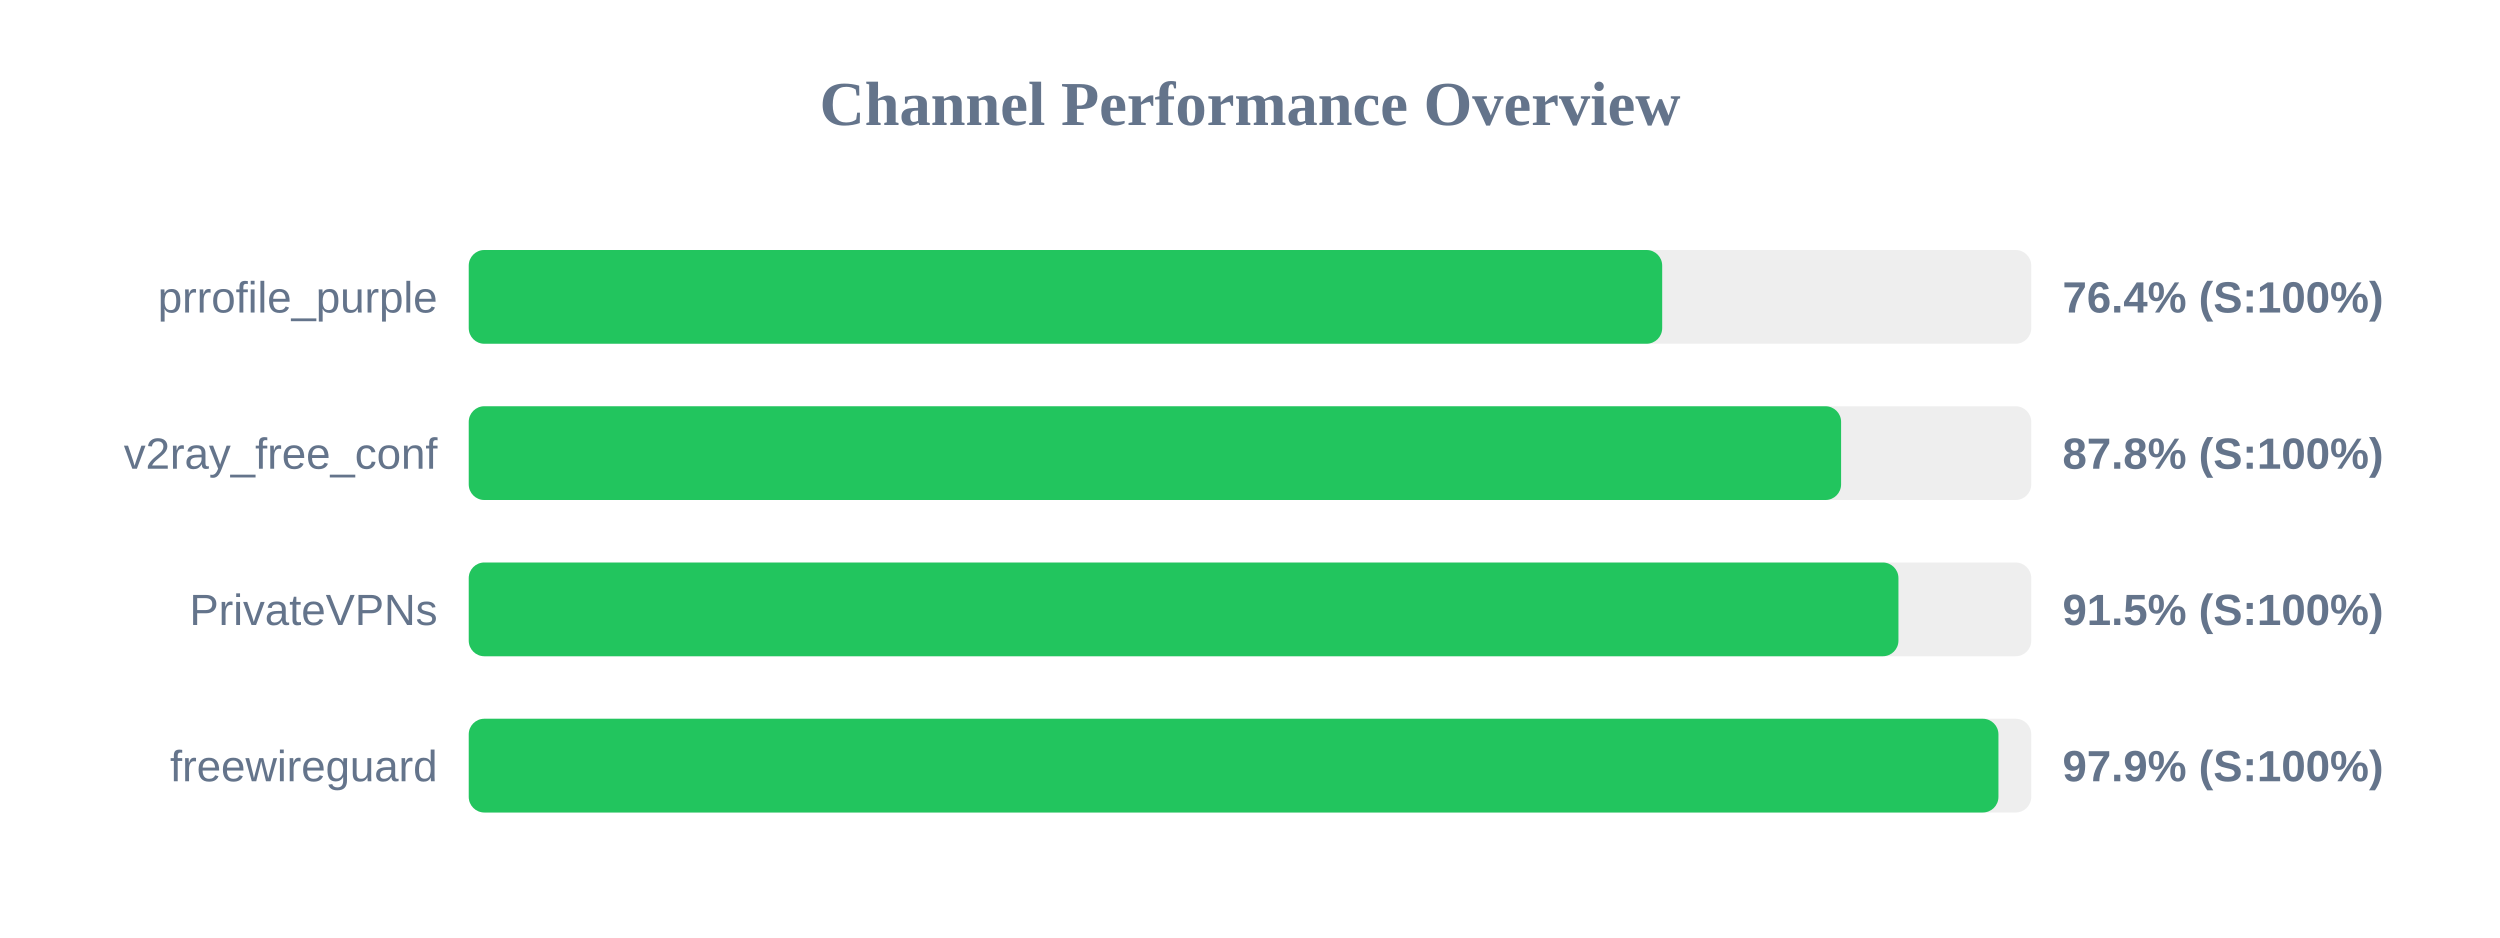
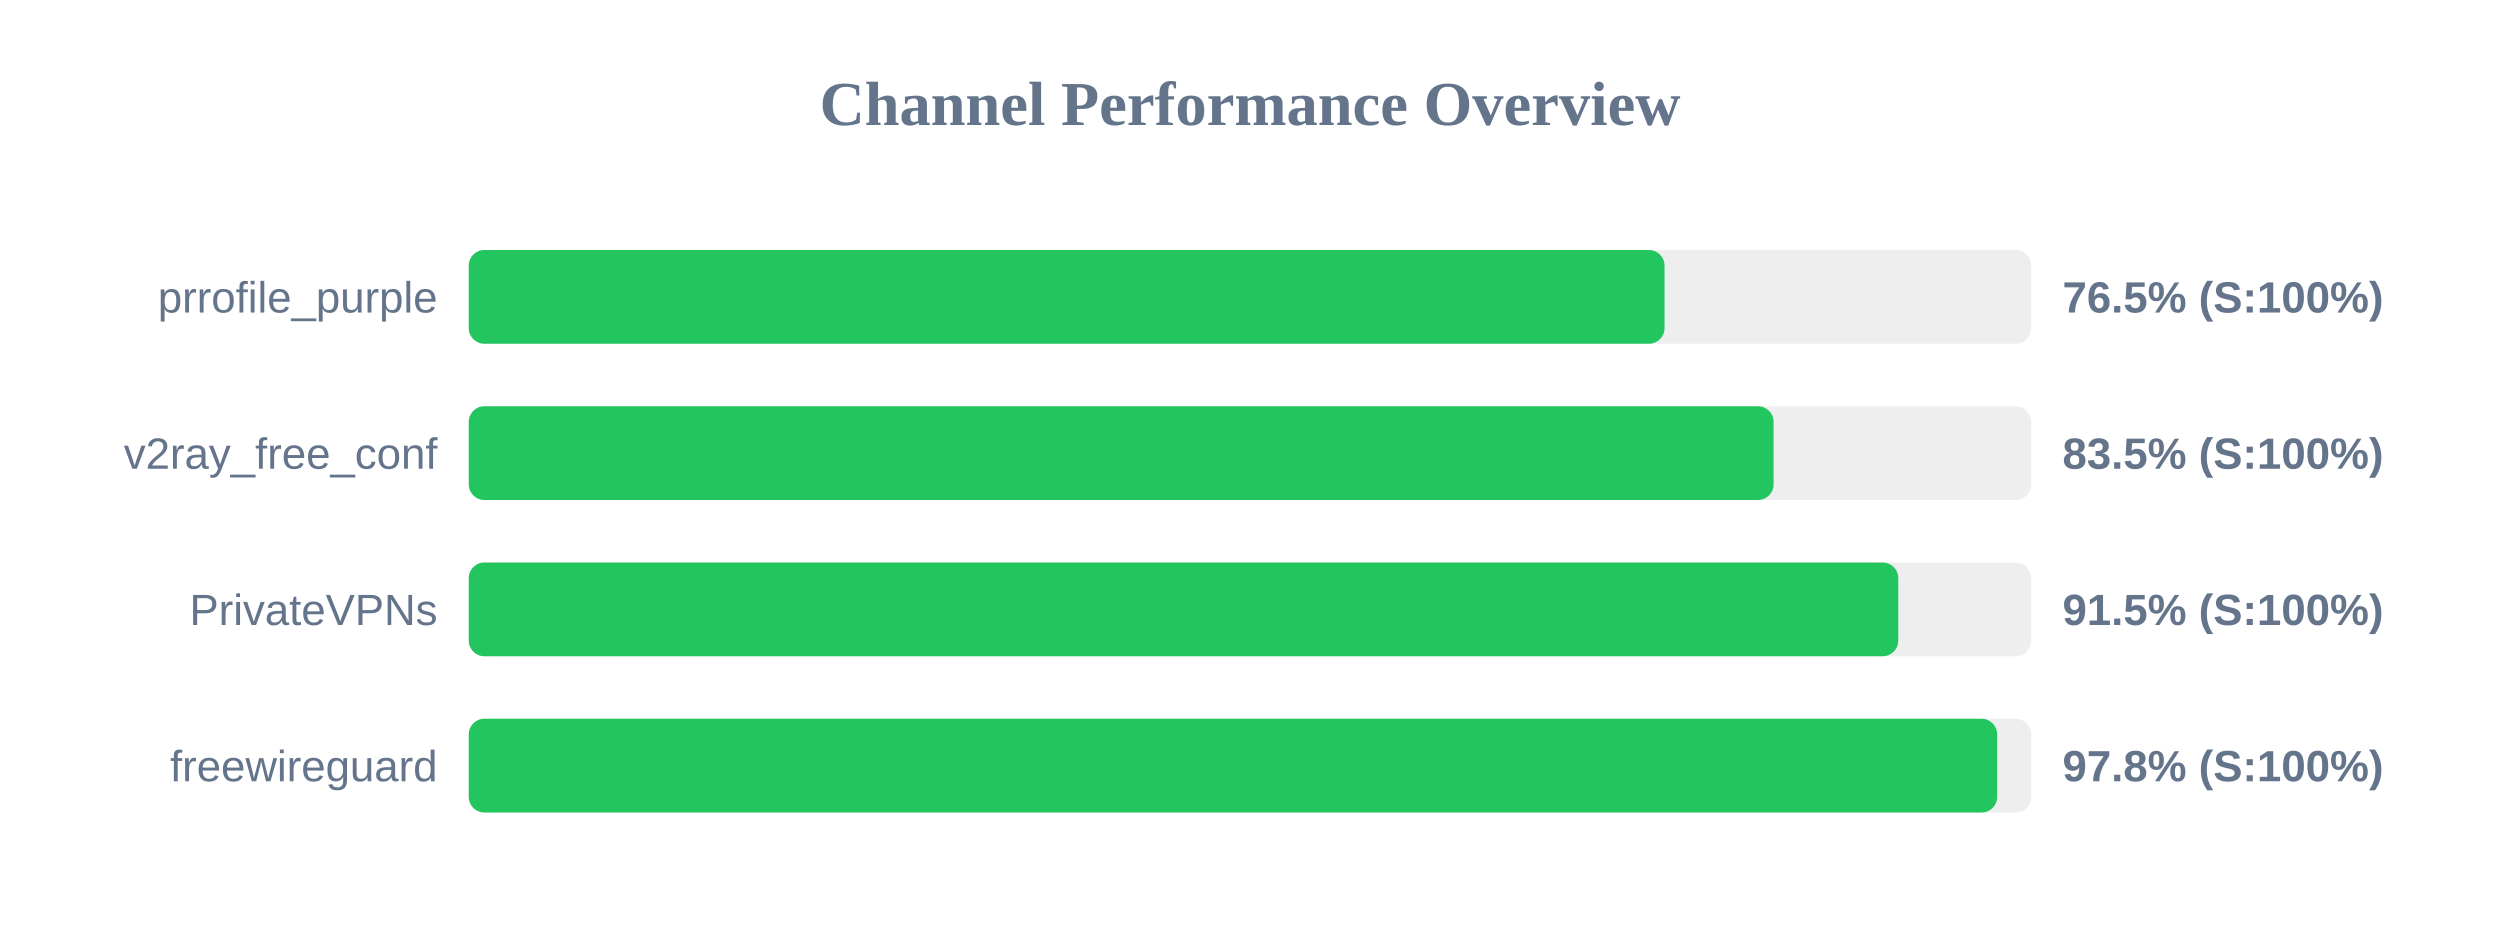
<svg xmlns="http://www.w3.org/2000/svg" width="800" height="300" version="1.1">
  <style>
        .row { font: 14px Arial; fill: #64748b; }
        .score { font: bold 14px Arial; fill: #64748b; }
    </style>
  <text x="400" y="40" text-anchor="middle" font-size="20px" font-weight="bold" fill="#64748b">Channel Performance Overview</text>
  <rect x="150" y="80" width="500" height="30" fill="#eee" rx="5" />
-   <rect x="150" y="80" width="381.9" height="30" fill="#22c55e" rx="5" />
+   <rect x="150" y="80" width="382.65" height="30" fill="#22c55e" rx="5" />
  <text x="140" y="100" text-anchor="end" class="row">prrofile_purple</text>
-   <text x="660" y="100" text-anchor="start" class="score">76.4% (S:100%)</text>
+   <text x="660" y="100" text-anchor="start" class="score">76.5% (S:100%)</text>
  <rect x="150" y="130" width="500" height="30" fill="#eee" rx="5" />
-   <rect x="150" y="130" width="439.15" height="30" fill="#22c55e" rx="5" />
+   <rect x="150" y="130" width="417.55" height="30" fill="#22c55e" rx="5" />
  <text x="140" y="150" text-anchor="end" class="row">v2ray_free_conf</text>
-   <text x="660" y="150" text-anchor="start" class="score">87.8% (S:100%)</text>
+   <text x="660" y="150" text-anchor="start" class="score">83.5% (S:100%)</text>
  <rect x="150" y="180" width="500" height="30" fill="#eee" rx="5" />
-   <rect x="150" y="180" width="457.5" height="30" fill="#22c55e" rx="5" />
+   <rect x="150" y="180" width="457.45" height="30" fill="#22c55e" rx="5" />
  <text x="140" y="200" text-anchor="end" class="row">PrivateVPNs</text>
  <text x="660" y="200" text-anchor="start" class="score">91.5% (S:100%)</text>
  <rect x="150" y="230" width="500" height="30" fill="#eee" rx="5" />
-   <rect x="150" y="230" width="489.5" height="30" fill="#22c55e" rx="5" />
+   <rect x="150" y="230" width="489.1" height="30" fill="#22c55e" rx="5" />
  <text x="140" y="250" text-anchor="end" class="row">freewireguard</text>
-   <text x="660" y="250" text-anchor="start" class="score">97.9% (S:100%)</text>
+   <text x="660" y="250" text-anchor="start" class="score">97.8% (S:100%)</text>
</svg>
